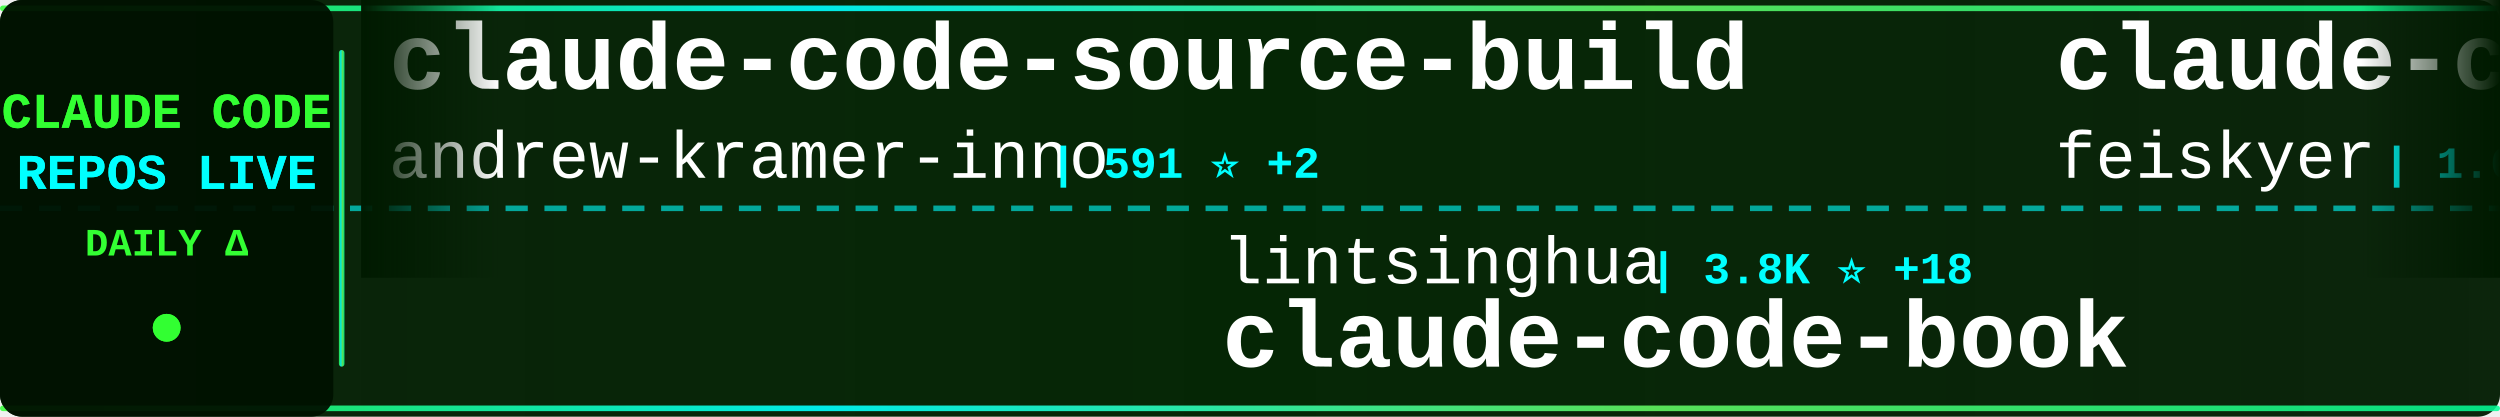
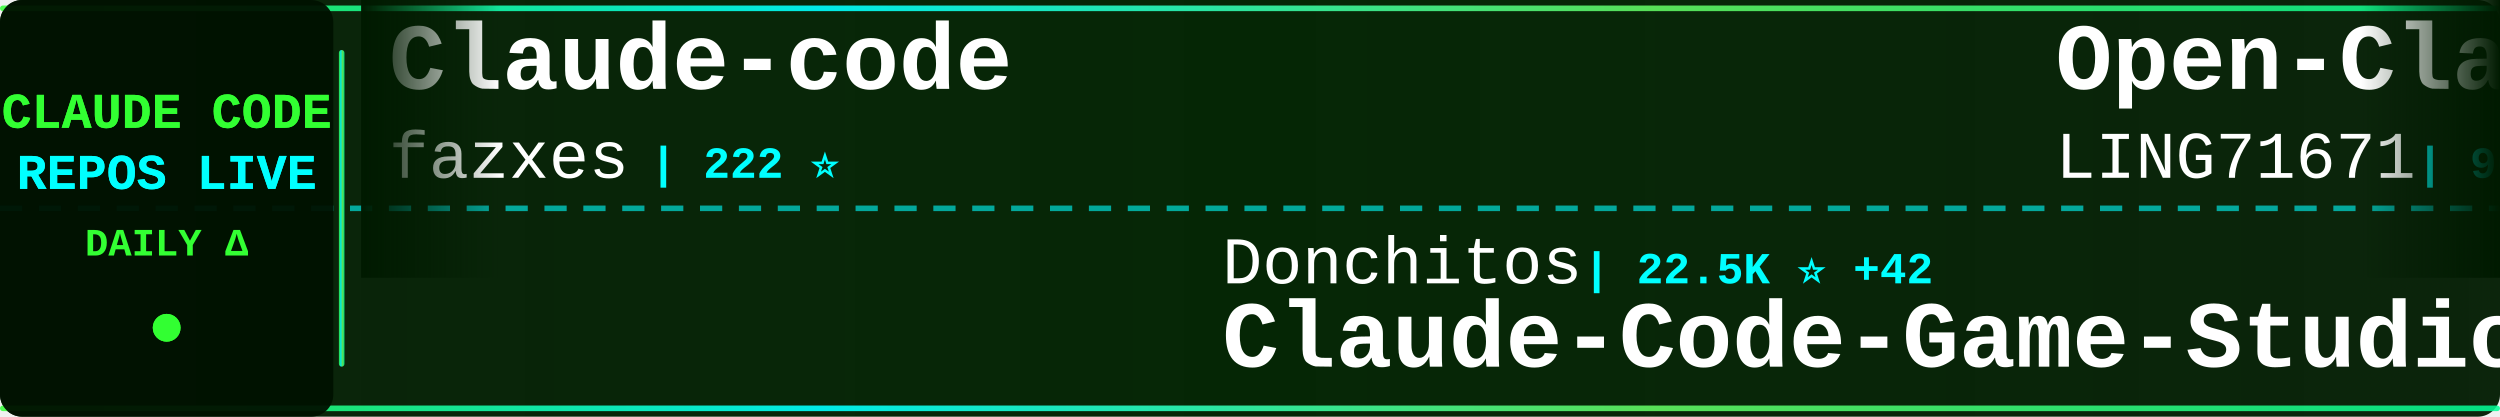
<svg xmlns="http://www.w3.org/2000/svg" width="900" height="150">
  <defs>
    <linearGradient id="tickerBg" x1="0%" y1="0%" x2="100%" y2="0%">
      <stop offset="0%" style="stop-color:#001a00;stop-opacity:0.95" />
      <stop offset="50%" style="stop-color:#002200;stop-opacity:0.98" />
      <stop offset="100%" style="stop-color:#001a00;stop-opacity:0.95" />
    </linearGradient>
    <linearGradient id="borderGrad" x1="0%" y1="0%" x2="100%" y2="0%">
      <stop offset="0%" style="stop-color:#33ff33;stop-opacity:0.85">
        <animate attributeName="stop-opacity" values="0.85;1;0.85" dur="2s" repeatCount="indefinite" />
      </stop>
      <stop offset="33%" style="stop-color:#00ffff;stop-opacity:0.9">
        <animate attributeName="stop-opacity" values="0.9;1;0.9" dur="2.2s" repeatCount="indefinite" />
      </stop>
      <stop offset="66%" style="stop-color:#66ff66;stop-opacity:0.85">
        <animate attributeName="stop-opacity" values="0.85;1;0.85" dur="1.8s" repeatCount="indefinite" />
      </stop>
      <stop offset="100%" style="stop-color:#00ff99;stop-opacity:0.85">
        <animate attributeName="stop-opacity" values="0.85;1;0.85" dur="2s" repeatCount="indefinite" />
      </stop>
    </linearGradient>
    <filter id="textGlow">
      <feGaussianBlur stdDeviation="0.1" result="coloredBlur" />
      <feMerge>
        <feMergeNode in="coloredBlur" />
        <feMergeNode in="SourceGraphic" />
      </feMerge>
    </filter>
    <filter id="metricGlow">
      <feGaussianBlur stdDeviation="0.2" result="coloredBlur" />
      <feMerge>
        <feMergeNode in="coloredBlur" />
        <feMergeNode in="SourceGraphic" />
      </feMerge>
    </filter>
    <linearGradient id="leftFade" x1="0%" y1="0%" x2="100%" y2="0%">
      <stop offset="0%" style="stop-color:#001a00;stop-opacity:1" />
      <stop offset="100%" style="stop-color:#001a00;stop-opacity:0" />
    </linearGradient>
    <linearGradient id="rightFade" x1="0%" y1="0%" x2="100%" y2="0%">
      <stop offset="0%" style="stop-color:#001a00;stop-opacity:0" />
      <stop offset="100%" style="stop-color:#001a00;stop-opacity:1" />
    </linearGradient>
  </defs>
  <rect width="900" height="150" fill="url(#tickerBg)" rx="8" />
  <rect x="0" y="2" width="900" height="2" fill="url(#borderGrad)" rx="1" />
  <rect x="0" y="146" width="900" height="2" fill="url(#borderGrad)" rx="1" />
  <line x1="0" y1="75" x2="900" y2="75" stroke="#00ffff" stroke-width="2" stroke-dasharray="8 6" opacity="0.6" />
  <rect x="0" y="0" width="120" height="150" fill="#001100" opacity="0.95" rx="8" />
  <text x="60" y="46" font-family="'Courier New', monospace" font-size="18" font-weight="bold" fill="#33ff33" text-anchor="middle" filter="url(#textGlow)">
    CLAUDE CODE
  </text>
  <text x="60" y="68" font-family="'Courier New', monospace" font-size="18" font-weight="bold" fill="#00ffff" text-anchor="middle" filter="url(#textGlow)">
    REPOS LIVE
  </text>
  <text x="60" y="92" font-family="'Courier New', monospace" font-size="14" font-weight="bold" fill="#33ff33" text-anchor="middle">
    DAILY Δ
  </text>
  <circle cx="60" cy="118" r="5" fill="#33ff33" filter="url(#metricGlow)">
    <animate attributeName="r" values="4;6;4" dur="1.5s" repeatCount="indefinite" />
    <animate attributeName="opacity" values="0.6;1;0.6" dur="1.5s" repeatCount="indefinite" />
  </circle>
  <rect x="122" y="18" width="2" height="114" fill="url(#borderGrad)" rx="1" />
  <clipPath id="tickerClip">
    <rect x="130" y="0" width="770" height="150" />
  </clipPath>
  <g clip-path="url(#tickerClip)">
    <g id="tickerItems">
      <animateTransform attributeName="transform" attributeType="XML" type="translate" from="0 0" to="-3000 0" dur="54s" repeatCount="indefinite" />
      <g transform="translate(0, 0)">
-         <text x="140" y="32" font-family="'Courier New', monospace" font-size="34" font-weight="bold" fill="#ffffff">claude-code-source-build</text>
-         <text x="140" y="64" font-family="'Courier New', monospace" font-size="24" font-weight="normal" fill="#ffffff" opacity="1.0">andrew-kramer-inno</text>
-         <text x="378" y="64" font-family="'Courier New', monospace" font-size="16" font-weight="bold" fill="#00ffff"> | 591 ⭐ +2</text>
+         <text x="140" y="32" font-family="'Courier New', monospace" font-size="34" font-weight="bold" fill="#ffffff">Claude-code</text>
+         <text x="140" y="64" font-family="'Courier New', monospace" font-size="24" font-weight="normal" fill="#ffffff" opacity="1.0">fazxes</text>
+         <text x="234" y="64" font-family="'Courier New', monospace" font-size="16" font-weight="bold" fill="#00ffff"> | 222 ⭐</text>
      </g>
      <g transform="translate(300, 0)">
-         <text x="140" y="102" font-family="'Courier New', monospace" font-size="24" font-weight="normal" fill="#ffffff" opacity="1.0">lintsinghua</text>
-         <text x="294" y="102" font-family="'Courier New', monospace" font-size="16" font-weight="bold" fill="#00ffff"> | 3.8K ⭐ +18</text>
-         <text x="140" y="132" font-family="'Courier New', monospace" font-size="34" font-weight="bold" fill="#ffffff">claude-code-book</text>
-       </g>
-       <g transform="translate(600, 0)">
-         <text x="140" y="32" font-family="'Courier New', monospace" font-size="34" font-weight="bold" fill="#ffffff">claude-code-settings</text>
-         <text x="140" y="64" font-family="'Courier New', monospace" font-size="24" font-weight="normal" fill="#ffffff" opacity="1.0">feiskyer</text>
-         <text x="258" y="64" font-family="'Courier New', monospace" font-size="16" font-weight="bold" fill="#00ffff"> | 1.6K ⭐</text>
-       </g>
-       <g transform="translate(900, 0)">
        <text x="140" y="102" font-family="'Courier New', monospace" font-size="24" font-weight="normal" fill="#ffffff" opacity="1.0">Donchitos</text>
        <text x="270" y="102" font-family="'Courier New', monospace" font-size="16" font-weight="bold" fill="#00ffff"> | 22.5K ⭐ +42</text>
        <text x="140" y="132" font-family="'Courier New', monospace" font-size="34" font-weight="bold" fill="#ffffff">Claude-Code-Game-Studios</text>
      </g>
+       <g transform="translate(600, 0)">
+         <text x="140" y="32" font-family="'Courier New', monospace" font-size="34" font-weight="bold" fill="#ffffff">Open-ClaudeCode</text>
+         <text x="140" y="64" font-family="'Courier New', monospace" font-size="24" font-weight="normal" fill="#ffffff" opacity="1.0">LING71671</text>
+         <text x="270" y="64" font-family="'Courier New', monospace" font-size="16" font-weight="bold" fill="#00ffff"> | 903 ⭐ +1</text>
+       </g>
+       <g transform="translate(900, 0)">
+         <text x="140" y="102" font-family="'Courier New', monospace" font-size="24" font-weight="normal" fill="#ffffff" opacity="1.0">hangsman</text>
+         <text x="258" y="102" font-family="'Courier New', monospace" font-size="16" font-weight="bold" fill="#00ffff"> | 787 ⭐</text>
+         <text x="140" y="132" font-family="'Courier New', monospace" font-size="34" font-weight="bold" fill="#ffffff">claude-code-source</text>
+       </g>
      <g transform="translate(1200, 0)">
-         <text x="140" y="32" font-family="'Courier New', monospace" font-size="34" font-weight="bold" fill="#ffffff">how-claude-code-works</text>
-         <text x="140" y="64" font-family="'Courier New', monospace" font-size="24" font-weight="normal" fill="#ffffff" opacity="1.0">Windy3f3f3f3f</text>
-         <text x="318" y="64" font-family="'Courier New', monospace" font-size="16" font-weight="bold" fill="#00ffff"> | 2.8K ⭐ +73</text>
+         <text x="140" y="32" font-family="'Courier New', monospace" font-size="34" font-weight="bold" fill="#ffffff">claude-code-proxy</text>
+         <text x="140" y="64" font-family="'Courier New', monospace" font-size="24" font-weight="normal" fill="#ffffff" opacity="1.0">fuergaosi233</text>
+         <text x="306" y="64" font-family="'Courier New', monospace" font-size="16" font-weight="bold" fill="#00ffff"> | 2.7K ⭐ +4</text>
      </g>
      <g transform="translate(1500, 0)">
-         <text x="140" y="102" font-family="'Courier New', monospace" font-size="24" font-weight="normal" fill="#ffffff" opacity="1.0">Hyper66666</text>
-         <text x="282" y="102" font-family="'Courier New', monospace" font-size="16" font-weight="bold" fill="#00ffff"> | 216 ⭐</text>
-         <text x="140" y="132" font-family="'Courier New', monospace" font-size="34" font-weight="bold" fill="#ffffff">claude-code-sourcemap</text>
+         <text x="140" y="102" font-family="'Courier New', monospace" font-size="24" font-weight="normal" fill="#ffffff" opacity="1.0">AprilNEA</text>
+         <text x="258" y="102" font-family="'Courier New', monospace" font-size="16" font-weight="bold" fill="#00ffff"> | 387 ⭐</text>
+         <text x="140" y="132" font-family="'Courier New', monospace" font-size="34" font-weight="bold" fill="#ffffff">claude-code-source</text>
      </g>
      <g transform="translate(1800, 0)">
-         <text x="140" y="32" font-family="'Courier New', monospace" font-size="34" font-weight="bold" fill="#ffffff">claude-code-tips</text>
-         <text x="140" y="64" font-family="'Courier New', monospace" font-size="24" font-weight="normal" fill="#ffffff" opacity="1.0">ykdojo</text>
-         <text x="234" y="64" font-family="'Courier New', monospace" font-size="16" font-weight="bold" fill="#00ffff"> | 9.0K ⭐ +15</text>
+         <text x="140" y="32" font-family="'Courier New', monospace" font-size="34" font-weight="bold" fill="#ffffff">my-claude-code-setup</text>
+         <text x="140" y="64" font-family="'Courier New', monospace" font-size="24" font-weight="normal" fill="#ffffff" opacity="1.0">centminmod</text>
+         <text x="282" y="64" font-family="'Courier New', monospace" font-size="16" font-weight="bold" fill="#00ffff"> | 2.4K ⭐ +3</text>
      </g>
      <g transform="translate(2100, 0)">
-         <text x="140" y="102" font-family="'Courier New', monospace" font-size="24" font-weight="normal" fill="#ffffff" opacity="1.0">shareAI-lab</text>
-         <text x="294" y="102" font-family="'Courier New', monospace" font-size="16" font-weight="bold" fill="#00ffff"> | 69.1K ⭐ +217</text>
-         <text x="140" y="132" font-family="'Courier New', monospace" font-size="34" font-weight="bold" fill="#ffffff">learn-claude-code</text>
+         <text x="140" y="102" font-family="'Courier New', monospace" font-size="24" font-weight="normal" fill="#ffffff" opacity="1.0">andrew-kramer-inno</text>
+         <text x="378" y="102" font-family="'Courier New', monospace" font-size="16" font-weight="bold" fill="#00ffff"> | 592 ⭐ +3</text>
+         <text x="140" y="132" font-family="'Courier New', monospace" font-size="34" font-weight="bold" fill="#ffffff">claude-code-source-build</text>
      </g>
      <g transform="translate(2400, 0)">
-         <text x="140" y="32" font-family="'Courier New', monospace" font-size="34" font-weight="bold" fill="#ffffff">claude-code-best-practic...</text>
-         <text x="140" y="64" font-family="'Courier New', monospace" font-size="24" font-weight="normal" fill="#ffffff" opacity="1.0">shanraisshan</text>
-         <text x="306" y="64" font-family="'Courier New', monospace" font-size="16" font-weight="bold" fill="#00ffff"> | 61.6K ⭐ +111</text>
+         <text x="140" y="32" font-family="'Courier New', monospace" font-size="34" font-weight="bold" fill="#ffffff">Claude-Code</text>
+         <text x="140" y="64" font-family="'Courier New', monospace" font-size="24" font-weight="normal" fill="#ffffff" opacity="1.0">pengchengneo</text>
+         <text x="306" y="64" font-family="'Courier New', monospace" font-size="16" font-weight="bold" fill="#00ffff"> | 1.6K ⭐ +5</text>
      </g>
      <g transform="translate(2700, 0)">
-         <text x="140" y="102" font-family="'Courier New', monospace" font-size="24" font-weight="normal" fill="#ffffff" opacity="1.0">VILA-Lab</text>
-         <text x="258" y="102" font-family="'Courier New', monospace" font-size="16" font-weight="bold" fill="#00ffff"> | 1.8K ⭐ +9</text>
-         <text x="140" y="132" font-family="'Courier New', monospace" font-size="34" font-weight="bold" fill="#ffffff">Dive-into-Claude-Code</text>
+         <text x="140" y="102" font-family="'Courier New', monospace" font-size="24" font-weight="normal" fill="#ffffff" opacity="1.0">liuup</text>
+         <text x="222" y="102" font-family="'Courier New', monospace" font-size="16" font-weight="bold" fill="#00ffff"> | 3.4K ⭐ +16</text>
+         <text x="140" y="132" font-family="'Courier New', monospace" font-size="34" font-weight="bold" fill="#ffffff">claude-code-analysis</text>
      </g>
      <g transform="translate(3000, 0)">
-         <text x="140" y="32" font-family="'Courier New', monospace" font-size="34" font-weight="bold" fill="#ffffff">claude-code-source-build</text>
-         <text x="140" y="64" font-family="'Courier New', monospace" font-size="24" font-weight="normal" fill="#ffffff" opacity="1.0">andrew-kramer-inno</text>
-         <text x="378" y="64" font-family="'Courier New', monospace" font-size="16" font-weight="bold" fill="#00ffff"> | 591 ⭐ +2</text>
+         <text x="140" y="32" font-family="'Courier New', monospace" font-size="34" font-weight="bold" fill="#ffffff">Claude-code</text>
+         <text x="140" y="64" font-family="'Courier New', monospace" font-size="24" font-weight="normal" fill="#ffffff" opacity="1.0">fazxes</text>
+         <text x="234" y="64" font-family="'Courier New', monospace" font-size="16" font-weight="bold" fill="#00ffff"> | 222 ⭐</text>
      </g>
      <g transform="translate(3300, 0)">
-         <text x="140" y="102" font-family="'Courier New', monospace" font-size="24" font-weight="normal" fill="#ffffff" opacity="1.0">lintsinghua</text>
-         <text x="294" y="102" font-family="'Courier New', monospace" font-size="16" font-weight="bold" fill="#00ffff"> | 3.8K ⭐ +18</text>
-         <text x="140" y="132" font-family="'Courier New', monospace" font-size="34" font-weight="bold" fill="#ffffff">claude-code-book</text>
-       </g>
-       <g transform="translate(3600, 0)">
-         <text x="140" y="32" font-family="'Courier New', monospace" font-size="34" font-weight="bold" fill="#ffffff">claude-code-settings</text>
-         <text x="140" y="64" font-family="'Courier New', monospace" font-size="24" font-weight="normal" fill="#ffffff" opacity="1.0">feiskyer</text>
-         <text x="258" y="64" font-family="'Courier New', monospace" font-size="16" font-weight="bold" fill="#00ffff"> | 1.6K ⭐</text>
-       </g>
-       <g transform="translate(3900, 0)">
        <text x="140" y="102" font-family="'Courier New', monospace" font-size="24" font-weight="normal" fill="#ffffff" opacity="1.0">Donchitos</text>
        <text x="270" y="102" font-family="'Courier New', monospace" font-size="16" font-weight="bold" fill="#00ffff"> | 22.5K ⭐ +42</text>
        <text x="140" y="132" font-family="'Courier New', monospace" font-size="34" font-weight="bold" fill="#ffffff">Claude-Code-Game-Studios</text>
+       </g>
+       <g transform="translate(3600, 0)">
+         <text x="140" y="32" font-family="'Courier New', monospace" font-size="34" font-weight="bold" fill="#ffffff">Open-ClaudeCode</text>
+         <text x="140" y="64" font-family="'Courier New', monospace" font-size="24" font-weight="normal" fill="#ffffff" opacity="1.0">LING71671</text>
+         <text x="270" y="64" font-family="'Courier New', monospace" font-size="16" font-weight="bold" fill="#00ffff"> | 903 ⭐ +1</text>
+       </g>
+       <g transform="translate(3900, 0)">
+         <text x="140" y="102" font-family="'Courier New', monospace" font-size="24" font-weight="normal" fill="#ffffff" opacity="1.0">hangsman</text>
+         <text x="258" y="102" font-family="'Courier New', monospace" font-size="16" font-weight="bold" fill="#00ffff"> | 787 ⭐</text>
+         <text x="140" y="132" font-family="'Courier New', monospace" font-size="34" font-weight="bold" fill="#ffffff">claude-code-source</text>
      </g>
    </g>
  </g>
  <rect x="130" y="0" width="50" height="100" fill="url(#leftFade)" />
  <rect x="850" y="0" width="50" height="100" fill="url(#rightFade)" />
</svg>
